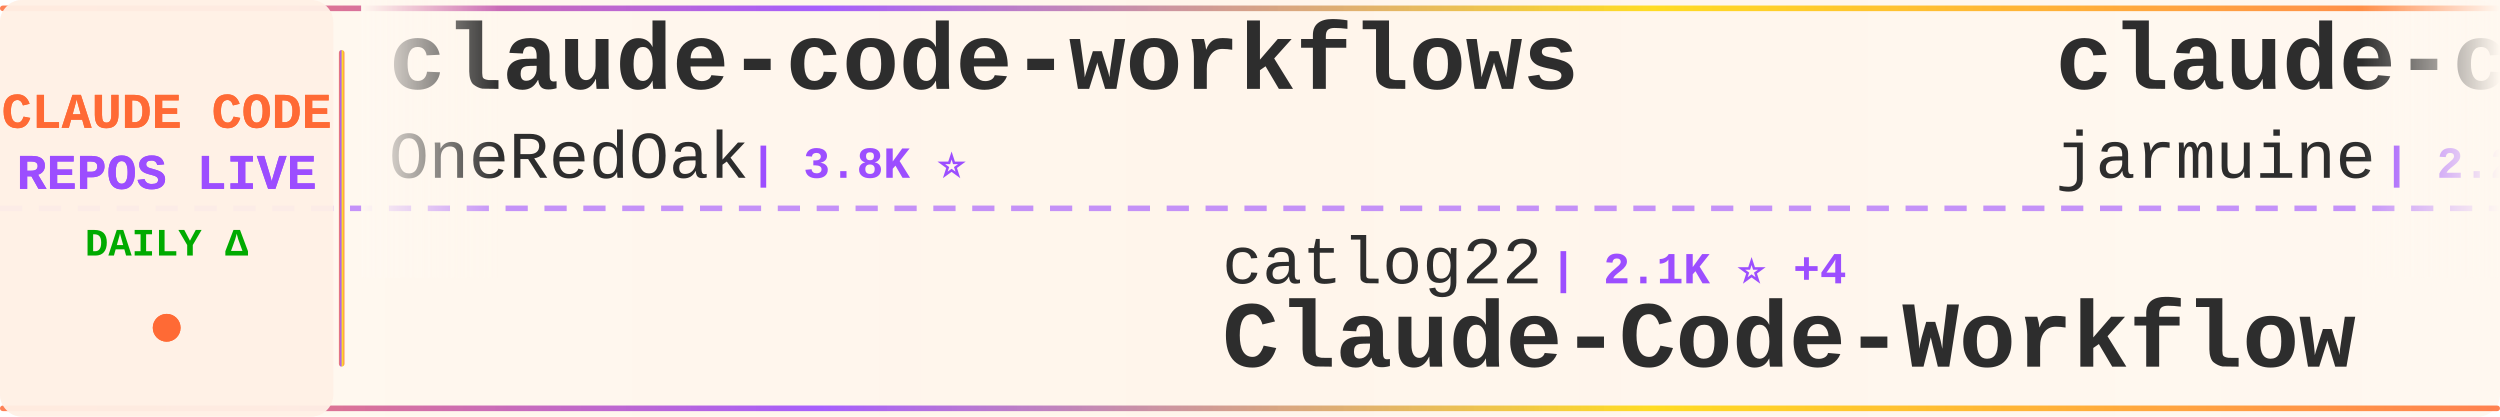
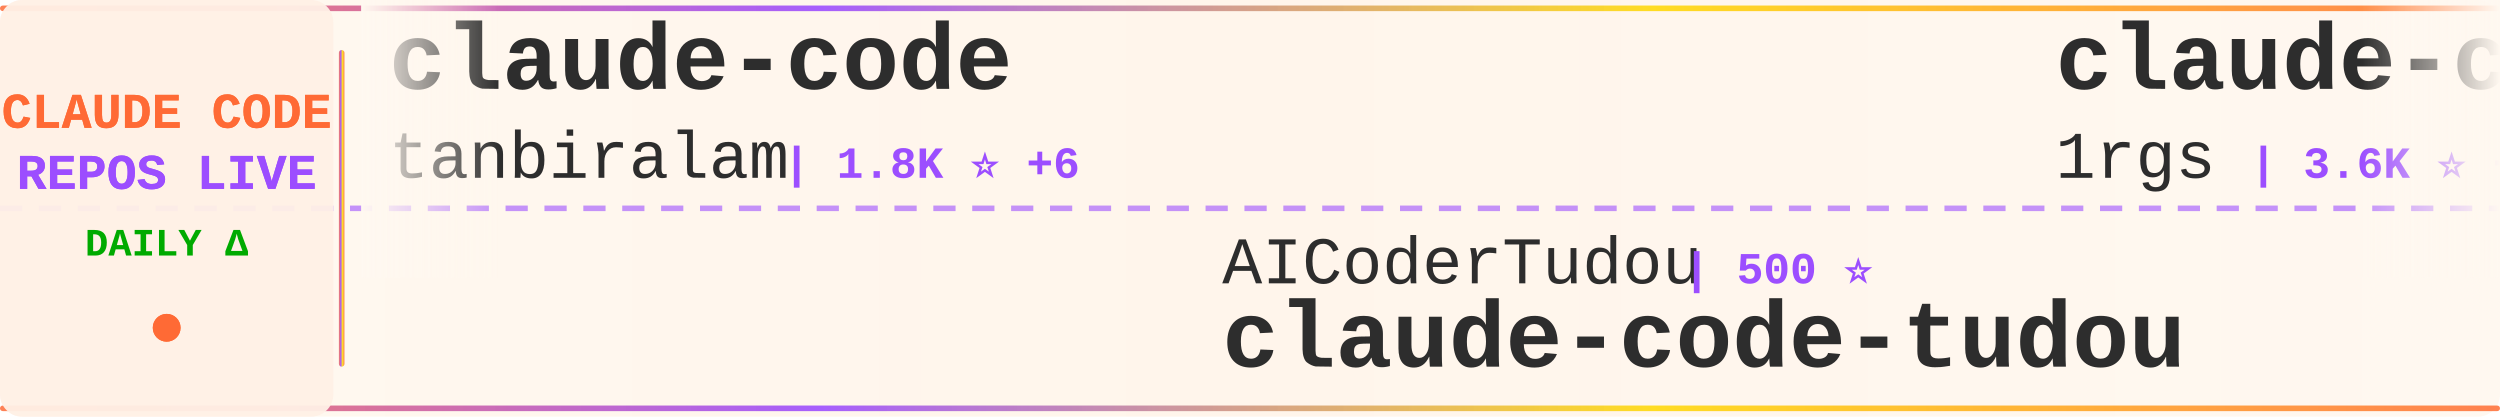
<svg xmlns="http://www.w3.org/2000/svg" width="900" height="150">
  <defs>
    <linearGradient id="tickerBg" x1="0%" y1="0%" x2="100%" y2="0%">
      <stop offset="0%" style="stop-color:#fff8f0;stop-opacity:0.98" />
      <stop offset="50%" style="stop-color:#fff5eb;stop-opacity:1" />
      <stop offset="100%" style="stop-color:#fff8f0;stop-opacity:0.98" />
    </linearGradient>
    <linearGradient id="borderGrad" x1="0%" y1="0%" x2="100%" y2="0%">
      <stop offset="0%" style="stop-color:#FF6B35;stop-opacity:0.85">
        <animate attributeName="stop-opacity" values="0.85;1;0.85" dur="2s" repeatCount="indefinite" />
      </stop>
      <stop offset="33%" style="stop-color:#9C4EFF;stop-opacity:0.9">
        <animate attributeName="stop-opacity" values="0.9;1;0.9" dur="2.2s" repeatCount="indefinite" />
      </stop>
      <stop offset="66%" style="stop-color:#FFD700;stop-opacity:0.85">
        <animate attributeName="stop-opacity" values="0.85;1;0.85" dur="1.8s" repeatCount="indefinite" />
      </stop>
      <stop offset="100%" style="stop-color:#FF6B35;stop-opacity:0.85">
        <animate attributeName="stop-opacity" values="0.85;1;0.85" dur="2s" repeatCount="indefinite" />
      </stop>
    </linearGradient>
    <filter id="textGlow">
      <feGaussianBlur stdDeviation="0.15" result="coloredBlur" />
      <feMerge>
        <feMergeNode in="coloredBlur" />
        <feMergeNode in="SourceGraphic" />
      </feMerge>
    </filter>
    <filter id="metricGlow">
      <feGaussianBlur stdDeviation="0.2" result="coloredBlur" />
      <feMerge>
        <feMergeNode in="coloredBlur" />
        <feMergeNode in="SourceGraphic" />
      </feMerge>
    </filter>
    <linearGradient id="leftFade" x1="0%" y1="0%" x2="100%" y2="0%">
      <stop offset="0%" style="stop-color:#fff8f0;stop-opacity:1" />
      <stop offset="100%" style="stop-color:#fff8f0;stop-opacity:0" />
    </linearGradient>
    <linearGradient id="rightFade" x1="0%" y1="0%" x2="100%" y2="0%">
      <stop offset="0%" style="stop-color:#fff8f0;stop-opacity:0" />
      <stop offset="100%" style="stop-color:#fff8f0;stop-opacity:1" />
    </linearGradient>
  </defs>
  <rect width="900" height="150" fill="url(#tickerBg)" rx="8" />
  <rect x="0" y="2" width="900" height="2" fill="url(#borderGrad)" rx="1" />
  <rect x="0" y="146" width="900" height="2" fill="url(#borderGrad)" rx="1" />
  <line x1="0" y1="75" x2="900" y2="75" stroke="#9C4EFF" stroke-width="2" stroke-dasharray="8 6" opacity="0.6" />
  <rect x="0" y="0" width="120" height="150" fill="#fff0e6" opacity="0.95" rx="8" />
  <text x="60" y="46" font-family="'Courier New', monospace" font-size="18" font-weight="bold" fill="#FF6B35" text-anchor="middle" filter="url(#textGlow)">
    CLAUDE CODE
  </text>
  <text x="60" y="68" font-family="'Courier New', monospace" font-size="18" font-weight="bold" fill="#9C4EFF" text-anchor="middle" filter="url(#textGlow)">
    REPOS LIVE
  </text>
  <text x="60" y="92" font-family="'Courier New', monospace" font-size="14" font-weight="bold" fill="#00aa00" text-anchor="middle">
    DAILY Δ
  </text>
  <circle cx="60" cy="118" r="5" fill="#FF6B35" filter="url(#metricGlow)">
    <animate attributeName="r" values="4;6;4" dur="1.5s" repeatCount="indefinite" />
    <animate attributeName="opacity" values="0.6;1;0.6" dur="1.5s" repeatCount="indefinite" />
  </circle>
  <rect x="122" y="18" width="2" height="114" fill="url(#borderGrad)" rx="1" />
  <clipPath id="tickerClip">
    <rect x="130" y="0" width="770" height="150" />
  </clipPath>
  <g clip-path="url(#tickerClip)">
    <g id="tickerItems">
      <animateTransform attributeName="transform" attributeType="XML" type="translate" from="0 0" to="-3000 0" dur="54s" repeatCount="indefinite" />
      <g transform="translate(0, 0)">
+         <text x="140" y="32" font-family="'Courier New', monospace" font-size="34" font-weight="bold" fill="#2d2d2d">claude-code</text>
+         <text x="140" y="64" font-family="'Courier New', monospace" font-size="24" font-weight="normal" fill="#2d2d2d" opacity="1.0">tanbiralam</text>
+         <text x="282" y="64" font-family="'Courier New', monospace" font-size="16" font-weight="bold" fill="#9C4EFF"> | 1.8K ⭐ +6</text>
+       </g>
+       <g transform="translate(300, 0)">
+         <text x="140" y="102" font-family="'Courier New', monospace" font-size="24" font-weight="normal" fill="#2d2d2d" opacity="1.0">AICoderTudou</text>
+         <text x="306" y="102" font-family="'Courier New', monospace" font-size="16" font-weight="bold" fill="#9C4EFF"> | 500 ⭐</text>
+         <text x="140" y="132" font-family="'Courier New', monospace" font-size="34" font-weight="bold" fill="#2d2d2d">claude-code-tudou</text>
+       </g>
+       <g transform="translate(600, 0)">
+         <text x="140" y="32" font-family="'Courier New', monospace" font-size="34" font-weight="bold" fill="#2d2d2d">claude-code-proxy</text>
+         <text x="140" y="64" font-family="'Courier New', monospace" font-size="24" font-weight="normal" fill="#2d2d2d" opacity="1.0">1rgs</text>
+         <text x="210" y="64" font-family="'Courier New', monospace" font-size="16" font-weight="bold" fill="#9C4EFF"> | 3.6K ⭐ +2</text>
+       </g>
+       <g transform="translate(900, 0)">
+         <text x="140" y="102" font-family="'Courier New', monospace" font-size="24" font-weight="normal" fill="#2d2d2d" opacity="1.0">VineeTagarwaL-code</text>
+         <text x="378" y="102" font-family="'Courier New', monospace" font-size="16" font-weight="bold" fill="#9C4EFF"> | 276 ⭐</text>
+         <text x="140" y="132" font-family="'Courier New', monospace" font-size="34" font-weight="bold" fill="#2d2d2d">claude-code</text>
+       </g>
+       <g transform="translate(1200, 0)">
+         <text x="140" y="32" font-family="'Courier New', monospace" font-size="34" font-weight="bold" fill="#2d2d2d">claude-code</text>
+         <text x="140" y="64" font-family="'Courier New', monospace" font-size="24" font-weight="normal" fill="#2d2d2d" opacity="1.0">mehmoodosman</text>
+         <text x="306" y="64" font-family="'Courier New', monospace" font-size="16" font-weight="bold" fill="#9C4EFF"> | 169 ⭐</text>
+       </g>
+       <g transform="translate(1500, 0)">
+         <text x="140" y="102" font-family="'Courier New', monospace" font-size="24" font-weight="normal" fill="#2d2d2d" opacity="1.0">isboyjc</text>
+         <text x="246" y="102" font-family="'Courier New', monospace" font-size="16" font-weight="bold" fill="#9C4EFF"> | 158 ⭐</text>
+         <text x="140" y="132" font-family="'Courier New', monospace" font-size="34" font-weight="bold" fill="#2d2d2d">claude-code</text>
+       </g>
+       <g transform="translate(1800, 0)">
        <text x="140" y="32" font-family="'Courier New', monospace" font-size="34" font-weight="bold" fill="#2d2d2d">claude-code-workflows</text>
        <text x="140" y="64" font-family="'Courier New', monospace" font-size="24" font-weight="normal" fill="#2d2d2d" opacity="1.0">OneRedOak</text>
-         <text x="270" y="64" font-family="'Courier New', monospace" font-size="16" font-weight="bold" fill="#9C4EFF"> | 3.8K ⭐</text>
+         <text x="270" y="64" font-family="'Courier New', monospace" font-size="16" font-weight="bold" fill="#9C4EFF"> | 3.8K ⭐ +2</text>
      </g>
-       <g transform="translate(300, 0)">
-         <text x="140" y="102" font-family="'Courier New', monospace" font-size="24" font-weight="normal" fill="#2d2d2d" opacity="1.0">catlog22</text>
-         <text x="258" y="102" font-family="'Courier New', monospace" font-size="16" font-weight="bold" fill="#9C4EFF"> | 2.1K ⭐ +4</text>
-         <text x="140" y="132" font-family="'Courier New', monospace" font-size="34" font-weight="bold" fill="#2d2d2d">Claude-Code-Workflow</text>
-       </g>
-       <g transform="translate(600, 0)">
-         <text x="140" y="32" font-family="'Courier New', monospace" font-size="34" font-weight="bold" fill="#2d2d2d">claude-code</text>
-         <text x="140" y="64" font-family="'Courier New', monospace" font-size="24" font-weight="normal" fill="#2d2d2d" opacity="1.0">jarmuine</text>
-         <text x="258" y="64" font-family="'Courier New', monospace" font-size="16" font-weight="bold" fill="#9C4EFF"> | 2.2K ⭐ +3</text>
-       </g>
-       <g transform="translate(900, 0)">
+       <g transform="translate(2100, 0)">
        <text x="140" y="102" font-family="'Courier New', monospace" font-size="24" font-weight="normal" fill="#2d2d2d" opacity="1.0">kodu-ai</text>
        <text x="246" y="102" font-family="'Courier New', monospace" font-size="16" font-weight="bold" fill="#9C4EFF"> | 5.3K ⭐</text>
        <text x="140" y="132" font-family="'Courier New', monospace" font-size="34" font-weight="bold" fill="#2d2d2d">claude-coder</text>
      </g>
-       <g transform="translate(1200, 0)">
-         <text x="140" y="32" font-family="'Courier New', monospace" font-size="34" font-weight="bold" fill="#2d2d2d">Claude-Code-Usage-Monito...</text>
-         <text x="140" y="64" font-family="'Courier New', monospace" font-size="24" font-weight="normal" fill="#2d2d2d" opacity="1.0">Maciek-roboblog</text>
-         <text x="342" y="64" font-family="'Courier New', monospace" font-size="16" font-weight="bold" fill="#9C4EFF"> | 8.1K ⭐ +6</text>
-       </g>
-       <g transform="translate(1500, 0)">
-         <text x="140" y="102" font-family="'Courier New', monospace" font-size="24" font-weight="normal" fill="#2d2d2d" opacity="1.0">huangserva</text>
-         <text x="282" y="102" font-family="'Courier New', monospace" font-size="16" font-weight="bold" fill="#9C4EFF"> | 597 ⭐ +2</text>
-         <text x="140" y="132" font-family="'Courier New', monospace" font-size="34" font-weight="bold" fill="#2d2d2d">claude-code-cli</text>
-       </g>
-       <g transform="translate(1800, 0)">
-         <text x="140" y="32" font-family="'Courier New', monospace" font-size="34" font-weight="bold" fill="#2d2d2d">claude-code-sub-agents</text>
-         <text x="140" y="64" font-family="'Courier New', monospace" font-size="24" font-weight="normal" fill="#2d2d2d" opacity="1.0">lst97</text>
-         <text x="222" y="64" font-family="'Courier New', monospace" font-size="16" font-weight="bold" fill="#9C4EFF"> | 1.6K ⭐ +1</text>
-       </g>
-       <g transform="translate(2100, 0)">
-         <text x="140" y="102" font-family="'Courier New', monospace" font-size="24" font-weight="normal" fill="#2d2d2d" opacity="1.0">claude-code-best</text>
-         <text x="354" y="102" font-family="'Courier New', monospace" font-size="16" font-weight="bold" fill="#9C4EFF"> | 19.5K ⭐ +53</text>
-         <text x="140" y="132" font-family="'Courier New', monospace" font-size="34" font-weight="bold" fill="#2d2d2d">claude-code</text>
-       </g>
      <g transform="translate(2400, 0)">
-         <text x="140" y="32" font-family="'Courier New', monospace" font-size="34" font-weight="bold" fill="#2d2d2d">pi-vs-claude-code</text>
-         <text x="140" y="64" font-family="'Courier New', monospace" font-size="24" font-weight="normal" fill="#2d2d2d" opacity="1.0">disler</text>
-         <text x="234" y="64" font-family="'Courier New', monospace" font-size="16" font-weight="bold" fill="#9C4EFF"> | 1.3K ⭐ +5</text>
+         <text x="140" y="32" font-family="'Courier New', monospace" font-size="34" font-weight="bold" fill="#2d2d2d">claude-code-book</text>
+         <text x="140" y="64" font-family="'Courier New', monospace" font-size="24" font-weight="normal" fill="#2d2d2d" opacity="1.0">lintsinghua</text>
+         <text x="294" y="64" font-family="'Courier New', monospace" font-size="16" font-weight="bold" fill="#9C4EFF"> | 3.6K ⭐ +13</text>
      </g>
      <g transform="translate(2700, 0)">
-         <text x="140" y="102" font-family="'Courier New', monospace" font-size="24" font-weight="normal" fill="#2d2d2d" opacity="1.0">anthropics</text>
-         <text x="282" y="102" font-family="'Courier New', monospace" font-size="16" font-weight="bold" fill="#9C4EFF"> | 4.9K ⭐ +13</text>
-         <text x="140" y="132" font-family="'Courier New', monospace" font-size="34" font-weight="bold" fill="#2d2d2d">claude-code-security-rev...</text>
+         <text x="140" y="102" font-family="'Courier New', monospace" font-size="24" font-weight="normal" fill="#2d2d2d" opacity="1.0">disler</text>
+         <text x="234" y="102" font-family="'Courier New', monospace" font-size="16" font-weight="bold" fill="#9C4EFF"> | 3.7K ⭐ +1</text>
+         <text x="140" y="132" font-family="'Courier New', monospace" font-size="34" font-weight="bold" fill="#2d2d2d">claude-code-hooks-master...</text>
      </g>
      <g transform="translate(3000, 0)">
-         <text x="140" y="32" font-family="'Courier New', monospace" font-size="34" font-weight="bold" fill="#2d2d2d">claude-code-workflows</text>
-         <text x="140" y="64" font-family="'Courier New', monospace" font-size="24" font-weight="normal" fill="#2d2d2d" opacity="1.0">OneRedOak</text>
-         <text x="270" y="64" font-family="'Courier New', monospace" font-size="16" font-weight="bold" fill="#9C4EFF"> | 3.8K ⭐</text>
+         <text x="140" y="32" font-family="'Courier New', monospace" font-size="34" font-weight="bold" fill="#2d2d2d">claude-code</text>
+         <text x="140" y="64" font-family="'Courier New', monospace" font-size="24" font-weight="normal" fill="#2d2d2d" opacity="1.0">tanbiralam</text>
+         <text x="282" y="64" font-family="'Courier New', monospace" font-size="16" font-weight="bold" fill="#9C4EFF"> | 1.8K ⭐ +6</text>
      </g>
      <g transform="translate(3300, 0)">
-         <text x="140" y="102" font-family="'Courier New', monospace" font-size="24" font-weight="normal" fill="#2d2d2d" opacity="1.0">catlog22</text>
-         <text x="258" y="102" font-family="'Courier New', monospace" font-size="16" font-weight="bold" fill="#9C4EFF"> | 2.1K ⭐ +4</text>
-         <text x="140" y="132" font-family="'Courier New', monospace" font-size="34" font-weight="bold" fill="#2d2d2d">Claude-Code-Workflow</text>
+         <text x="140" y="102" font-family="'Courier New', monospace" font-size="24" font-weight="normal" fill="#2d2d2d" opacity="1.0">AICoderTudou</text>
+         <text x="306" y="102" font-family="'Courier New', monospace" font-size="16" font-weight="bold" fill="#9C4EFF"> | 500 ⭐</text>
+         <text x="140" y="132" font-family="'Courier New', monospace" font-size="34" font-weight="bold" fill="#2d2d2d">claude-code-tudou</text>
      </g>
      <g transform="translate(3600, 0)">
-         <text x="140" y="32" font-family="'Courier New', monospace" font-size="34" font-weight="bold" fill="#2d2d2d">claude-code</text>
-         <text x="140" y="64" font-family="'Courier New', monospace" font-size="24" font-weight="normal" fill="#2d2d2d" opacity="1.0">jarmuine</text>
-         <text x="258" y="64" font-family="'Courier New', monospace" font-size="16" font-weight="bold" fill="#9C4EFF"> | 2.2K ⭐ +3</text>
+         <text x="140" y="32" font-family="'Courier New', monospace" font-size="34" font-weight="bold" fill="#2d2d2d">claude-code-proxy</text>
+         <text x="140" y="64" font-family="'Courier New', monospace" font-size="24" font-weight="normal" fill="#2d2d2d" opacity="1.0">1rgs</text>
+         <text x="210" y="64" font-family="'Courier New', monospace" font-size="16" font-weight="bold" fill="#9C4EFF"> | 3.6K ⭐ +2</text>
      </g>
      <g transform="translate(3900, 0)">
-         <text x="140" y="102" font-family="'Courier New', monospace" font-size="24" font-weight="normal" fill="#2d2d2d" opacity="1.0">kodu-ai</text>
-         <text x="246" y="102" font-family="'Courier New', monospace" font-size="16" font-weight="bold" fill="#9C4EFF"> | 5.3K ⭐</text>
-         <text x="140" y="132" font-family="'Courier New', monospace" font-size="34" font-weight="bold" fill="#2d2d2d">claude-coder</text>
+         <text x="140" y="102" font-family="'Courier New', monospace" font-size="24" font-weight="normal" fill="#2d2d2d" opacity="1.0">VineeTagarwaL-code</text>
+         <text x="378" y="102" font-family="'Courier New', monospace" font-size="16" font-weight="bold" fill="#9C4EFF"> | 276 ⭐</text>
+         <text x="140" y="132" font-family="'Courier New', monospace" font-size="34" font-weight="bold" fill="#2d2d2d">claude-code</text>
      </g>
    </g>
  </g>
  <rect x="130" y="0" width="50" height="100" fill="url(#leftFade)" />
  <rect x="850" y="0" width="50" height="100" fill="url(#rightFade)" />
</svg>
